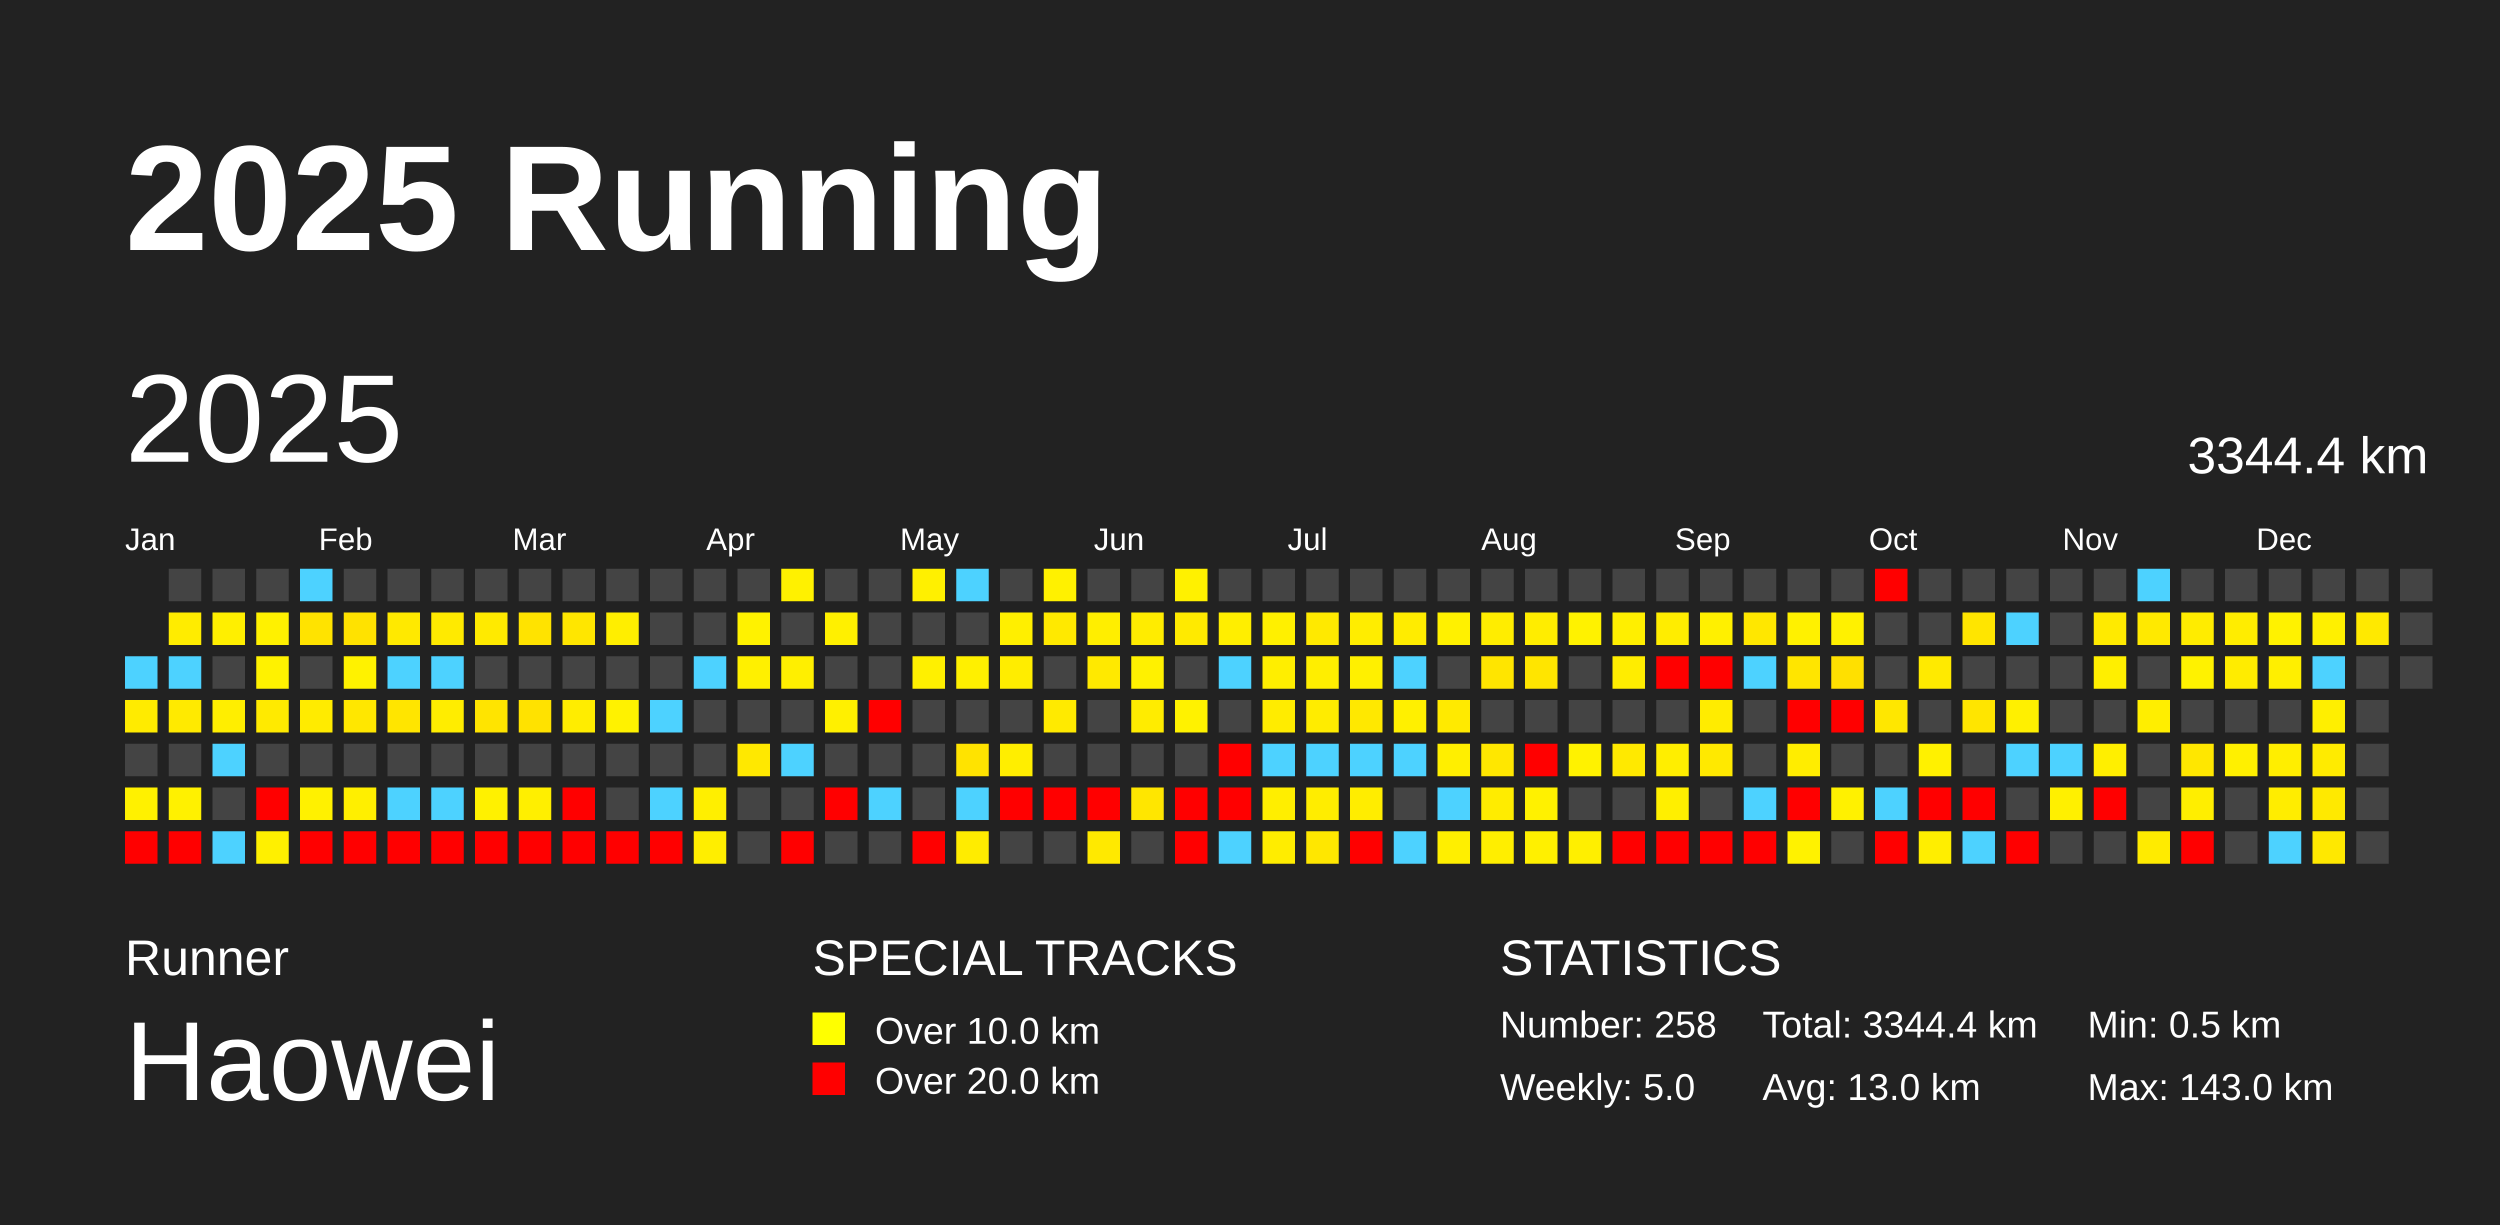
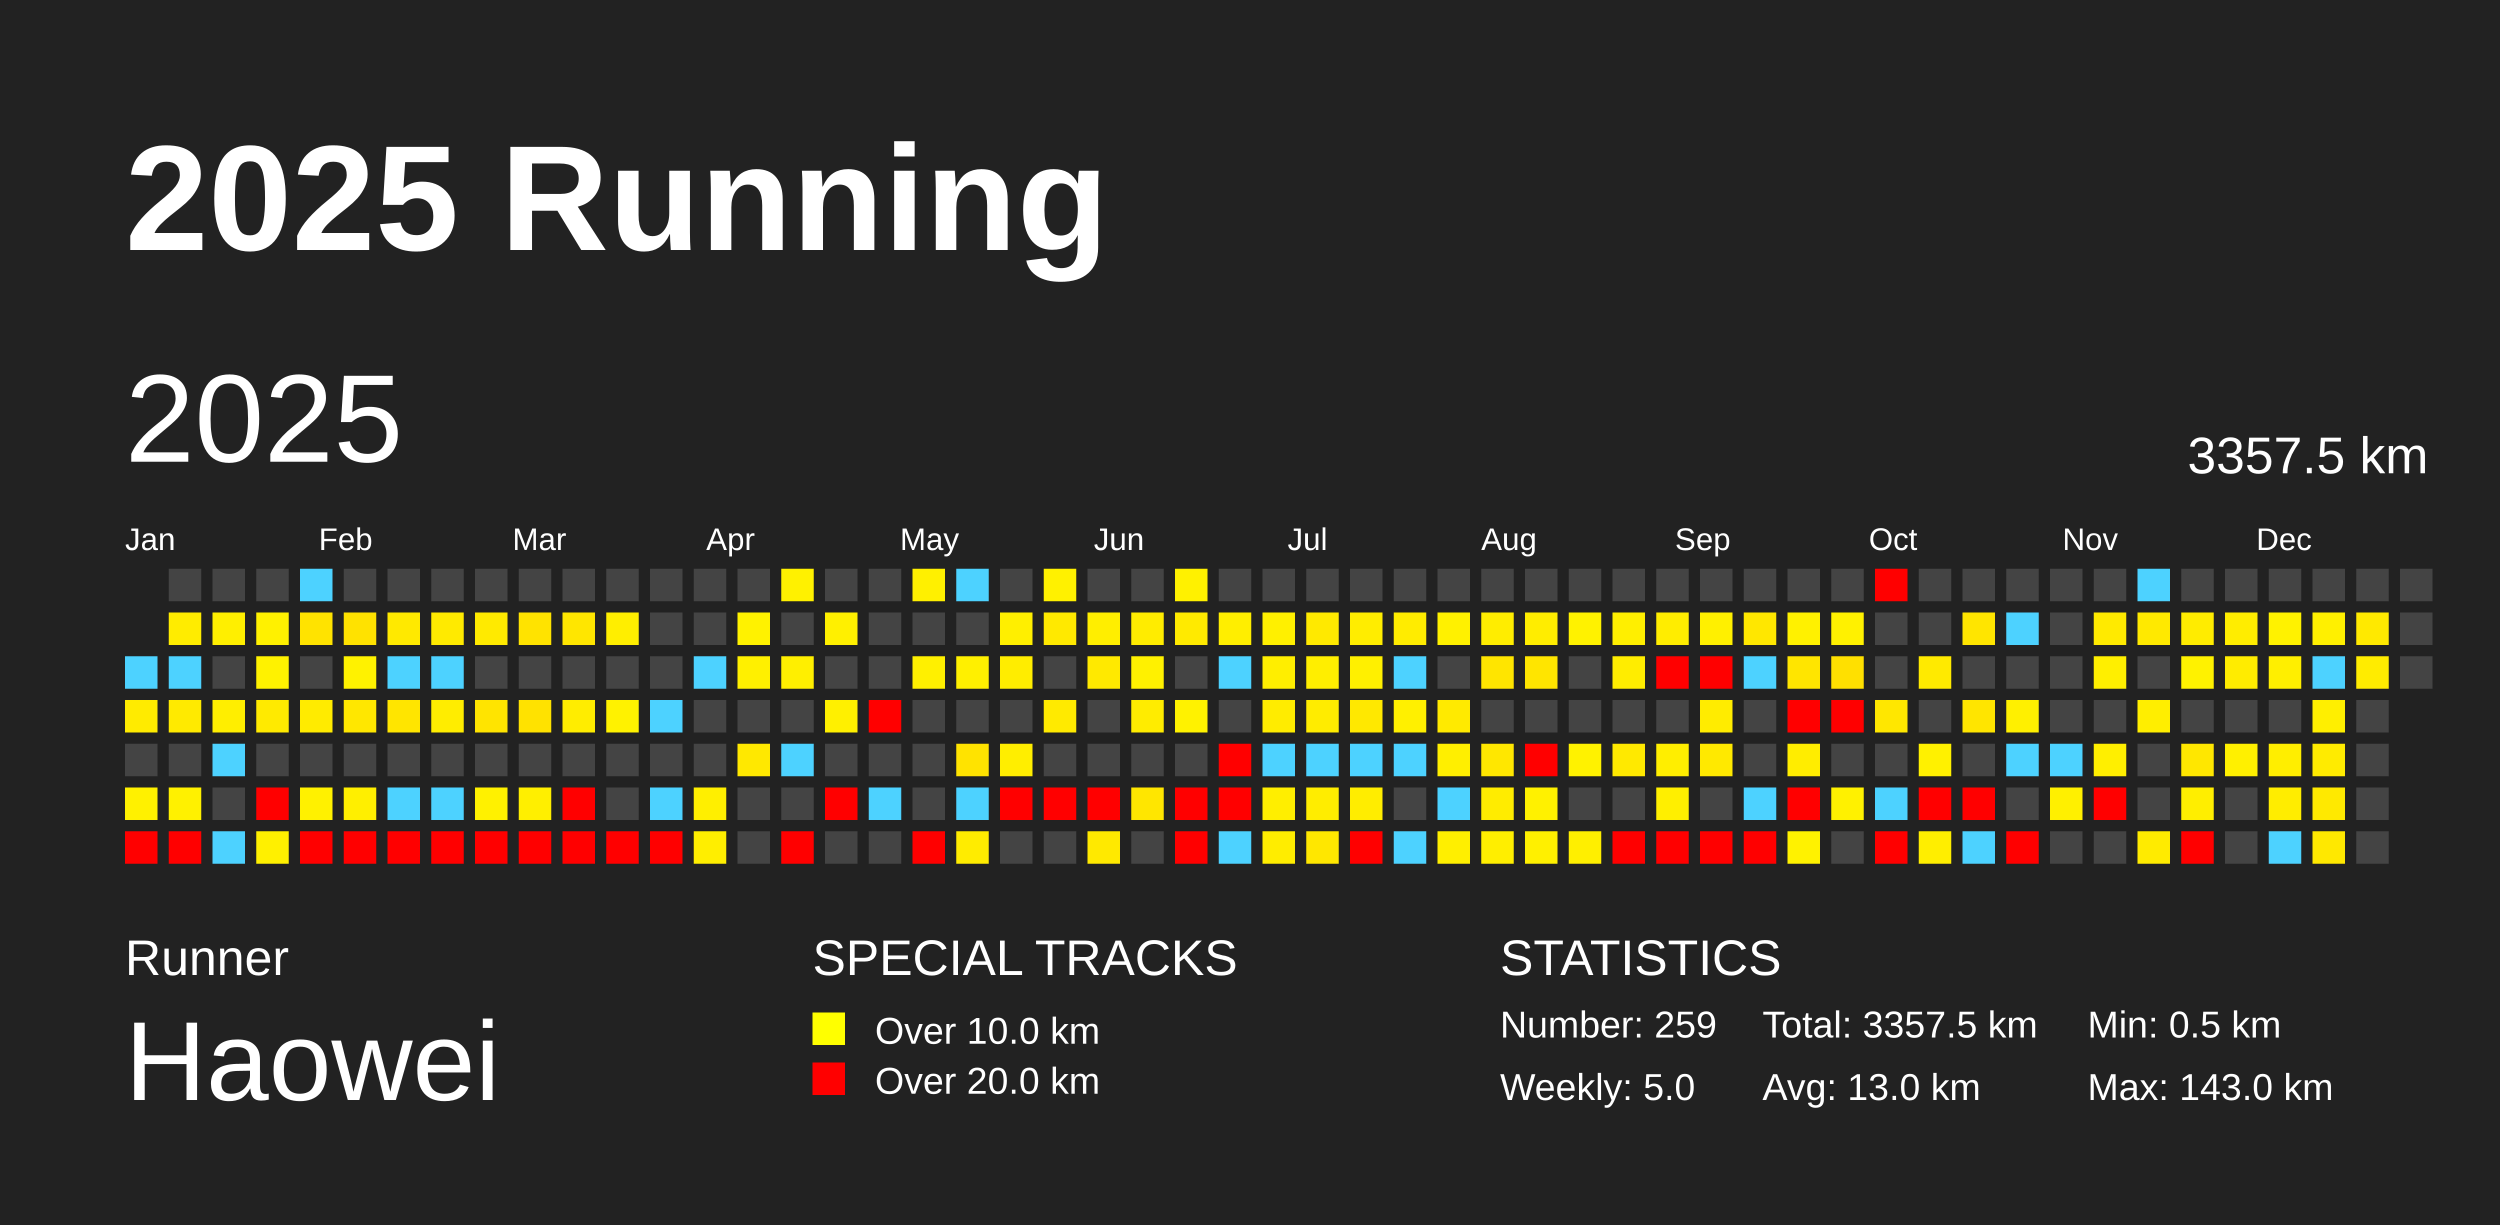
<svg xmlns="http://www.w3.org/2000/svg" baseProfile="full" height="98mm" version="1.1" viewBox="0,0,200,98" width="200mm">
  <defs />
  <rect fill="#222222" height="98" width="200" x="0" y="0" />
  <text fill="#FFFFFF" style="font-size:12px; font-family:Arial; font-weight:bold;" x="10" y="20">2025 Running</text>
  <text fill="#FFFFFF" style="font-size:4px; font-family:Arial" x="10" y="78">Runner</text>
  <text fill="#FFFFFF" style="font-size:9px; font-family:Arial" x="10" y="88">Haowei</text>
  <text fill="#FFFFFF" style="font-size:4px; font-family:Arial" x="65" y="78">SPECIAL TRACKS</text>
  <rect fill="yellow" height="2.6" width="2.6" x="65" y="81" />
  <text fill="#FFFFFF" style="font-size:3px; font-family:Arial" x="70" y="83.5">Over 10.0 km</text>
  <rect fill="red" height="2.6" width="2.6" x="65" y="85" />
  <text fill="#FFFFFF" style="font-size:3px; font-family:Arial" x="70" y="87.5">Over 20.0 km</text>
  <text fill="#FFFFFF" style="font-size:4px; font-family:Arial" x="120" y="78">STATISTICS</text>
-   <text fill="#FFFFFF" style="font-size:3px; font-family:Arial" x="120" y="83">Number: 258</text>
+   <text fill="#FFFFFF" style="font-size:3px; font-family:Arial" x="120" y="83">Number: 259</text>
  <text fill="#FFFFFF" style="font-size:3px; font-family:Arial" x="120" y="88">Weekly: 5.0</text>
-   <text fill="#FFFFFF" style="font-size:3px; font-family:Arial" x="141" y="83">Total: 3344.4 km</text>
+   <text fill="#FFFFFF" style="font-size:3px; font-family:Arial" x="141" y="83">Total: 3357.5 km</text>
  <text fill="#FFFFFF" style="font-size:3px; font-family:Arial" x="141" y="88">Avg: 13.0 km</text>
  <text fill="#FFFFFF" style="font-size:3px; font-family:Arial" x="167" y="83">Min: 0.5 km</text>
  <text fill="#FFFFFF" style="font-size:3px; font-family:Arial" x="167" y="88">Max: 143.0 km</text>
  <text dominant-baseline="hanging" fill="#FFFFFF" style="font-size:10.0px; font-family:Arial;" x="10" y="30">2025</text>
-   <text dominant-baseline="hanging" fill="#FFFFFF" style="font-size:4.125px; font-family:Arial;" x="175" y="35">3344.4 km</text>
+   <text dominant-baseline="hanging" fill="#FFFFFF" style="font-size:4.125px; font-family:Arial;" x="175" y="35">3357.5 km</text>
  <text fill="#FFFFFF" style="font-size:2.5px; font-family:Arial" x="10.0" y="44">Jan</text>
  <text fill="#FFFFFF" style="font-size:2.5px; font-family:Arial" x="25.5" y="44">Feb</text>
  <text fill="#FFFFFF" style="font-size:2.5px; font-family:Arial" x="41.0" y="44">Mar</text>
  <text fill="#FFFFFF" style="font-size:2.5px; font-family:Arial" x="56.5" y="44">Apr</text>
  <text fill="#FFFFFF" style="font-size:2.5px; font-family:Arial" x="72.0" y="44">May</text>
  <text fill="#FFFFFF" style="font-size:2.5px; font-family:Arial" x="87.5" y="44">Jun</text>
  <text fill="#FFFFFF" style="font-size:2.5px; font-family:Arial" x="103.0" y="44">Jul</text>
  <text fill="#FFFFFF" style="font-size:2.5px; font-family:Arial" x="118.5" y="44">Aug</text>
  <text fill="#FFFFFF" style="font-size:2.5px; font-family:Arial" x="134.0" y="44">Sep</text>
  <text fill="#FFFFFF" style="font-size:2.5px; font-family:Arial" x="149.5" y="44">Oct</text>
  <text fill="#FFFFFF" style="font-size:2.5px; font-family:Arial" x="165.0" y="44">Nov</text>
  <text fill="#FFFFFF" style="font-size:2.5px; font-family:Arial" x="180.5" y="44">Dec</text>
  <rect fill="#4dd2ff" height="2.6" width="2.6" x="10.0" y="52.5" />
  <rect fill="#ffeb00" height="2.6" width="2.6" x="10.0" y="56.0" />
  <rect fill="#444444" height="2.6" width="2.6" x="10.0" y="59.5" />
  <rect fill="#fff100" height="2.6" width="2.6" x="10.0" y="63.0" />
  <rect fill="red" height="2.6" width="2.6" x="10.0" y="66.5" />
  <rect fill="#444444" height="2.6" width="2.6" x="13.5" y="45.5" />
  <rect fill="#ffec00" height="2.6" width="2.6" x="13.5" y="49.0" />
  <rect fill="#4dd2ff" height="2.6" width="2.6" x="13.5" y="52.5" />
  <rect fill="#ffea00" height="2.6" width="2.6" x="13.5" y="56.0" />
  <rect fill="#444444" height="2.6" width="2.6" x="13.5" y="59.5" />
  <rect fill="#fff100" height="2.6" width="2.6" x="13.5" y="63.0" />
  <rect fill="red" height="2.6" width="2.6" x="13.5" y="66.5" />
  <rect fill="#444444" height="2.6" width="2.6" x="17.0" y="45.5" />
  <rect fill="#ffef00" height="2.6" width="2.6" x="17.0" y="49.0" />
  <rect fill="#444444" height="2.6" width="2.6" x="17.0" y="52.5" />
  <rect fill="#ffee00" height="2.6" width="2.6" x="17.0" y="56.0" />
  <rect fill="#4dd2ff" height="2.6" width="2.6" x="17.0" y="59.5" />
  <rect fill="#444444" height="2.6" width="2.6" x="17.0" y="63.0" />
  <rect fill="#4dd2ff" height="2.6" width="2.6" x="17.0" y="66.5" />
  <rect fill="#444444" height="2.6" width="2.6" x="20.5" y="45.5" />
  <rect fill="#fff100" height="2.6" width="2.6" x="20.5" y="49.0" />
  <rect fill="#fff200" height="2.6" width="2.6" x="20.5" y="52.5" />
  <rect fill="#ffea00" height="2.6" width="2.6" x="20.5" y="56.0" />
  <rect fill="#444444" height="2.6" width="2.6" x="20.5" y="59.5" />
  <rect fill="red" height="2.6" width="2.6" x="20.5" y="63.0" />
  <rect fill="#fff000" height="2.6" width="2.6" x="20.5" y="66.5" />
  <rect fill="#4dd2ff" height="2.6" width="2.6" x="24.0" y="45.5" />
  <rect fill="#ffe300" height="2.6" width="2.6" x="24.0" y="49.0" />
  <rect fill="#444444" height="2.6" width="2.6" x="24.0" y="52.5" />
  <rect fill="#ffeb00" height="2.6" width="2.6" x="24.0" y="56.0" />
  <rect fill="#444444" height="2.6" width="2.6" x="24.0" y="59.5" />
  <rect fill="#fff100" height="2.6" width="2.6" x="24.0" y="63.0" />
  <rect fill="red" height="2.6" width="2.6" x="24.0" y="66.5" />
  <rect fill="#444444" height="2.6" width="2.6" x="27.5" y="45.5" />
  <rect fill="#ffe200" height="2.6" width="2.6" x="27.5" y="49.0" />
  <rect fill="#fff200" height="2.6" width="2.6" x="27.5" y="52.5" />
  <rect fill="#ffe700" height="2.6" width="2.6" x="27.5" y="56.0" />
  <rect fill="#444444" height="2.6" width="2.6" x="27.5" y="59.5" />
  <rect fill="#ffef00" height="2.6" width="2.6" x="27.5" y="63.0" />
  <rect fill="red" height="2.6" width="2.6" x="27.5" y="66.5" />
  <rect fill="#444444" height="2.6" width="2.6" x="31.0" y="45.5" />
  <rect fill="#ffe900" height="2.6" width="2.6" x="31.0" y="49.0" />
  <rect fill="#4dd2ff" height="2.6" width="2.6" x="31.0" y="52.5" />
  <rect fill="#ffe500" height="2.6" width="2.6" x="31.0" y="56.0" />
  <rect fill="#444444" height="2.6" width="2.6" x="31.0" y="59.5" />
  <rect fill="#4dd2ff" height="2.6" width="2.6" x="31.0" y="63.0" />
  <rect fill="red" height="2.6" width="2.6" x="31.0" y="66.5" />
  <rect fill="#444444" height="2.6" width="2.6" x="34.5" y="45.5" />
  <rect fill="#ffea00" height="2.6" width="2.6" x="34.5" y="49.0" />
  <rect fill="#4dd2ff" height="2.6" width="2.6" x="34.5" y="52.5" />
  <rect fill="#ffed00" height="2.6" width="2.6" x="34.5" y="56.0" />
  <rect fill="#444444" height="2.6" width="2.6" x="34.5" y="59.5" />
  <rect fill="#4dd2ff" height="2.6" width="2.6" x="34.5" y="63.0" />
  <rect fill="red" height="2.6" width="2.6" x="34.5" y="66.5" />
  <rect fill="#444444" height="2.6" width="2.6" x="38.0" y="45.5" />
  <rect fill="#ffea00" height="2.6" width="2.6" x="38.0" y="49.0" />
  <rect fill="#444444" height="2.6" width="2.6" x="38.0" y="52.5" />
  <rect fill="#ffe400" height="2.6" width="2.6" x="38.0" y="56.0" />
  <rect fill="#444444" height="2.6" width="2.6" x="38.0" y="59.5" />
  <rect fill="#fff100" height="2.6" width="2.6" x="38.0" y="63.0" />
  <rect fill="red" height="2.6" width="2.6" x="38.0" y="66.5" />
  <rect fill="#444444" height="2.6" width="2.6" x="41.5" y="45.5" />
  <rect fill="#ffe300" height="2.6" width="2.6" x="41.5" y="49.0" />
  <rect fill="#444444" height="2.6" width="2.6" x="41.5" y="52.5" />
  <rect fill="#ffe200" height="2.6" width="2.6" x="41.5" y="56.0" />
  <rect fill="#444444" height="2.6" width="2.6" x="41.5" y="59.5" />
  <rect fill="#ffef00" height="2.6" width="2.6" x="41.5" y="63.0" />
  <rect fill="red" height="2.6" width="2.6" x="41.5" y="66.5" />
  <rect fill="#444444" height="2.6" width="2.6" x="45.0" y="45.5" />
  <rect fill="#ffe600" height="2.6" width="2.6" x="45.0" y="49.0" />
  <rect fill="#444444" height="2.6" width="2.6" x="45.0" y="52.5" />
  <rect fill="#ffed00" height="2.6" width="2.6" x="45.0" y="56.0" />
  <rect fill="#444444" height="2.6" width="2.6" x="45.0" y="59.5" />
  <rect fill="red" height="2.6" width="2.6" x="45.0" y="63.0" />
  <rect fill="red" height="2.6" width="2.6" x="45.0" y="66.5" />
  <rect fill="#444444" height="2.6" width="2.6" x="48.5" y="45.5" />
  <rect fill="#ffee00" height="2.6" width="2.6" x="48.5" y="49.0" />
  <rect fill="#444444" height="2.6" width="2.6" x="48.5" y="52.5" />
  <rect fill="#fff200" height="2.6" width="2.6" x="48.5" y="56.0" />
  <rect fill="#444444" height="2.6" width="2.6" x="48.5" y="59.5" />
  <rect fill="#444444" height="2.6" width="2.6" x="48.5" y="63.0" />
  <rect fill="red" height="2.6" width="2.6" x="48.5" y="66.5" />
  <rect fill="#444444" height="2.6" width="2.6" x="52.0" y="45.5" />
  <rect fill="#444444" height="2.6" width="2.6" x="52.0" y="49.0" />
  <rect fill="#444444" height="2.6" width="2.6" x="52.0" y="52.5" />
  <rect fill="#4dd2ff" height="2.6" width="2.6" x="52.0" y="56.0" />
  <rect fill="#444444" height="2.6" width="2.6" x="52.0" y="59.5" />
  <rect fill="#4dd2ff" height="2.6" width="2.6" x="52.0" y="63.0" />
  <rect fill="red" height="2.6" width="2.6" x="52.0" y="66.5" />
  <rect fill="#444444" height="2.6" width="2.6" x="55.5" y="45.5" />
  <rect fill="#444444" height="2.6" width="2.6" x="55.5" y="49.0" />
  <rect fill="#4dd2ff" height="2.6" width="2.6" x="55.5" y="52.5" />
  <rect fill="#444444" height="2.6" width="2.6" x="55.5" y="56.0" />
  <rect fill="#444444" height="2.6" width="2.6" x="55.5" y="59.5" />
  <rect fill="#ffef00" height="2.6" width="2.6" x="55.5" y="63.0" />
  <rect fill="#ffee00" height="2.6" width="2.6" x="55.5" y="66.5" />
  <rect fill="#444444" height="2.6" width="2.6" x="59.0" y="45.5" />
  <rect fill="#fff200" height="2.6" width="2.6" x="59.0" y="49.0" />
  <rect fill="#fff000" height="2.6" width="2.6" x="59.0" y="52.5" />
  <rect fill="#444444" height="2.6" width="2.6" x="59.0" y="56.0" />
  <rect fill="#ffe800" height="2.6" width="2.6" x="59.0" y="59.5" />
  <rect fill="#444444" height="2.6" width="2.6" x="59.0" y="63.0" />
  <rect fill="#444444" height="2.6" width="2.6" x="59.0" y="66.5" />
  <rect fill="#fff100" height="2.6" width="2.6" x="62.5" y="45.5" />
  <rect fill="#444444" height="2.6" width="2.6" x="62.5" y="49.0" />
  <rect fill="#ffef00" height="2.6" width="2.6" x="62.5" y="52.5" />
  <rect fill="#444444" height="2.6" width="2.6" x="62.5" y="56.0" />
  <rect fill="#4dd2ff" height="2.6" width="2.6" x="62.5" y="59.5" />
  <rect fill="#444444" height="2.6" width="2.6" x="62.5" y="63.0" />
  <rect fill="red" height="2.6" width="2.6" x="62.5" y="66.5" />
  <rect fill="#444444" height="2.6" width="2.6" x="66.0" y="45.5" />
  <rect fill="#fff000" height="2.6" width="2.6" x="66.0" y="49.0" />
  <rect fill="#444444" height="2.6" width="2.6" x="66.0" y="52.5" />
  <rect fill="#fff000" height="2.6" width="2.6" x="66.0" y="56.0" />
  <rect fill="#444444" height="2.6" width="2.6" x="66.0" y="59.5" />
  <rect fill="red" height="2.6" width="2.6" x="66.0" y="63.0" />
  <rect fill="#444444" height="2.6" width="2.6" x="66.0" y="66.5" />
  <rect fill="#444444" height="2.6" width="2.6" x="69.5" y="45.5" />
  <rect fill="#444444" height="2.6" width="2.6" x="69.5" y="49.0" />
  <rect fill="#444444" height="2.6" width="2.6" x="69.5" y="52.5" />
  <rect fill="red" height="2.6" width="2.6" x="69.5" y="56.0" />
  <rect fill="#444444" height="2.6" width="2.6" x="69.5" y="59.5" />
  <rect fill="#4dd2ff" height="2.6" width="2.6" x="69.5" y="63.0" />
  <rect fill="#444444" height="2.6" width="2.6" x="69.5" y="66.5" />
  <rect fill="#fff000" height="2.6" width="2.6" x="73.0" y="45.5" />
  <rect fill="#444444" height="2.6" width="2.6" x="73.0" y="49.0" />
  <rect fill="#fff000" height="2.6" width="2.6" x="73.0" y="52.5" />
  <rect fill="#444444" height="2.6" width="2.6" x="73.0" y="56.0" />
  <rect fill="#444444" height="2.6" width="2.6" x="73.0" y="59.5" />
  <rect fill="#444444" height="2.6" width="2.6" x="73.0" y="63.0" />
  <rect fill="red" height="2.6" width="2.6" x="73.0" y="66.5" />
  <rect fill="#4dd2ff" height="2.6" width="2.6" x="76.5" y="45.5" />
  <rect fill="#444444" height="2.6" width="2.6" x="76.5" y="49.0" />
  <rect fill="#fff000" height="2.6" width="2.6" x="76.5" y="52.5" />
  <rect fill="#444444" height="2.6" width="2.6" x="76.5" y="56.0" />
  <rect fill="#ffe300" height="2.6" width="2.6" x="76.5" y="59.5" />
  <rect fill="#4dd2ff" height="2.6" width="2.6" x="76.5" y="63.0" />
  <rect fill="#ffec00" height="2.6" width="2.6" x="76.5" y="66.5" />
  <rect fill="#444444" height="2.6" width="2.6" x="80.0" y="45.5" />
  <rect fill="#ffef00" height="2.6" width="2.6" x="80.0" y="49.0" />
  <rect fill="#ffed00" height="2.6" width="2.6" x="80.0" y="52.5" />
  <rect fill="#444444" height="2.6" width="2.6" x="80.0" y="56.0" />
  <rect fill="#ffee00" height="2.6" width="2.6" x="80.0" y="59.5" />
  <rect fill="red" height="2.6" width="2.6" x="80.0" y="63.0" />
  <rect fill="#444444" height="2.6" width="2.6" x="80.0" y="66.5" />
  <rect fill="#fff100" height="2.6" width="2.6" x="83.5" y="45.5" />
  <rect fill="#ffe900" height="2.6" width="2.6" x="83.5" y="49.0" />
  <rect fill="#444444" height="2.6" width="2.6" x="83.5" y="52.5" />
  <rect fill="#ffea00" height="2.6" width="2.6" x="83.5" y="56.0" />
  <rect fill="#444444" height="2.6" width="2.6" x="83.5" y="59.5" />
  <rect fill="red" height="2.6" width="2.6" x="83.5" y="63.0" />
  <rect fill="#444444" height="2.6" width="2.6" x="83.5" y="66.5" />
  <rect fill="#444444" height="2.6" width="2.6" x="87.0" y="45.5" />
  <rect fill="#ffee00" height="2.6" width="2.6" x="87.0" y="49.0" />
  <rect fill="#ffe900" height="2.6" width="2.6" x="87.0" y="52.5" />
  <rect fill="#444444" height="2.6" width="2.6" x="87.0" y="56.0" />
  <rect fill="#444444" height="2.6" width="2.6" x="87.0" y="59.5" />
  <rect fill="red" height="2.6" width="2.6" x="87.0" y="63.0" />
  <rect fill="#ffe900" height="2.6" width="2.6" x="87.0" y="66.5" />
  <rect fill="#444444" height="2.6" width="2.6" x="90.5" y="45.5" />
  <rect fill="#ffec00" height="2.6" width="2.6" x="90.5" y="49.0" />
  <rect fill="#fff100" height="2.6" width="2.6" x="90.5" y="52.5" />
  <rect fill="#ffec00" height="2.6" width="2.6" x="90.5" y="56.0" />
  <rect fill="#444444" height="2.6" width="2.6" x="90.5" y="59.5" />
  <rect fill="#ffe600" height="2.6" width="2.6" x="90.5" y="63.0" />
  <rect fill="#444444" height="2.6" width="2.6" x="90.5" y="66.5" />
  <rect fill="#fff100" height="2.6" width="2.6" x="94.0" y="45.5" />
  <rect fill="#ffea00" height="2.6" width="2.6" x="94.0" y="49.0" />
  <rect fill="#444444" height="2.6" width="2.6" x="94.0" y="52.5" />
  <rect fill="#fff200" height="2.6" width="2.6" x="94.0" y="56.0" />
  <rect fill="#444444" height="2.6" width="2.6" x="94.0" y="59.5" />
  <rect fill="red" height="2.6" width="2.6" x="94.0" y="63.0" />
  <rect fill="red" height="2.6" width="2.6" x="94.0" y="66.5" />
  <rect fill="#444444" height="2.6" width="2.6" x="97.5" y="45.5" />
  <rect fill="#ffee00" height="2.6" width="2.6" x="97.5" y="49.0" />
  <rect fill="#4dd2ff" height="2.6" width="2.6" x="97.5" y="52.5" />
  <rect fill="#444444" height="2.6" width="2.6" x="97.5" y="56.0" />
  <rect fill="red" height="2.6" width="2.6" x="97.5" y="59.5" />
  <rect fill="red" height="2.6" width="2.6" x="97.5" y="63.0" />
  <rect fill="#4dd2ff" height="2.6" width="2.6" x="97.5" y="66.5" />
  <rect fill="#444444" height="2.6" width="2.6" x="101.0" y="45.5" />
  <rect fill="#fff000" height="2.6" width="2.6" x="101.0" y="49.0" />
  <rect fill="#ffee00" height="2.6" width="2.6" x="101.0" y="52.5" />
  <rect fill="#ffec00" height="2.6" width="2.6" x="101.0" y="56.0" />
  <rect fill="#4dd2ff" height="2.6" width="2.6" x="101.0" y="59.5" />
  <rect fill="#ffee00" height="2.6" width="2.6" x="101.0" y="63.0" />
  <rect fill="#ffed00" height="2.6" width="2.6" x="101.0" y="66.5" />
  <rect fill="#444444" height="2.6" width="2.6" x="104.5" y="45.5" />
  <rect fill="#ffe900" height="2.6" width="2.6" x="104.5" y="49.0" />
  <rect fill="#ffee00" height="2.6" width="2.6" x="104.5" y="52.5" />
  <rect fill="#ffec00" height="2.6" width="2.6" x="104.5" y="56.0" />
  <rect fill="#4dd2ff" height="2.6" width="2.6" x="104.5" y="59.5" />
  <rect fill="#ffed00" height="2.6" width="2.6" x="104.5" y="63.0" />
  <rect fill="#ffe700" height="2.6" width="2.6" x="104.5" y="66.5" />
  <rect fill="#444444" height="2.6" width="2.6" x="108.0" y="45.5" />
  <rect fill="#ffed00" height="2.6" width="2.6" x="108.0" y="49.0" />
  <rect fill="#fff000" height="2.6" width="2.6" x="108.0" y="52.5" />
  <rect fill="#ffe800" height="2.6" width="2.6" x="108.0" y="56.0" />
  <rect fill="#4dd2ff" height="2.6" width="2.6" x="108.0" y="59.5" />
  <rect fill="#ffed00" height="2.6" width="2.6" x="108.0" y="63.0" />
  <rect fill="red" height="2.6" width="2.6" x="108.0" y="66.5" />
  <rect fill="#444444" height="2.6" width="2.6" x="111.5" y="45.5" />
  <rect fill="#ffec00" height="2.6" width="2.6" x="111.5" y="49.0" />
  <rect fill="#4dd2ff" height="2.6" width="2.6" x="111.5" y="52.5" />
  <rect fill="#fff000" height="2.6" width="2.6" x="111.5" y="56.0" />
  <rect fill="#4dd2ff" height="2.6" width="2.6" x="111.5" y="59.5" />
  <rect fill="#444444" height="2.6" width="2.6" x="111.5" y="63.0" />
  <rect fill="#4dd2ff" height="2.6" width="2.6" x="111.5" y="66.5" />
  <rect fill="#444444" height="2.6" width="2.6" x="115.0" y="45.5" />
  <rect fill="#fff100" height="2.6" width="2.6" x="115.0" y="49.0" />
  <rect fill="#444444" height="2.6" width="2.6" x="115.0" y="52.5" />
  <rect fill="#ffea00" height="2.6" width="2.6" x="115.0" y="56.0" />
  <rect fill="#ffef00" height="2.6" width="2.6" x="115.0" y="59.5" />
  <rect fill="#4dd2ff" height="2.6" width="2.6" x="115.0" y="63.0" />
  <rect fill="#ffef00" height="2.6" width="2.6" x="115.0" y="66.5" />
  <rect fill="#444444" height="2.6" width="2.6" x="118.5" y="45.5" />
  <rect fill="#ffed00" height="2.6" width="2.6" x="118.5" y="49.0" />
  <rect fill="#ffe500" height="2.6" width="2.6" x="118.5" y="52.5" />
  <rect fill="#444444" height="2.6" width="2.6" x="118.5" y="56.0" />
  <rect fill="#ffe700" height="2.6" width="2.6" x="118.5" y="59.5" />
  <rect fill="#ffec00" height="2.6" width="2.6" x="118.5" y="63.0" />
  <rect fill="#ffee00" height="2.6" width="2.6" x="118.5" y="66.5" />
  <rect fill="#444444" height="2.6" width="2.6" x="122.0" y="45.5" />
  <rect fill="#ffed00" height="2.6" width="2.6" x="122.0" y="49.0" />
  <rect fill="#ffe500" height="2.6" width="2.6" x="122.0" y="52.5" />
  <rect fill="#444444" height="2.6" width="2.6" x="122.0" y="56.0" />
  <rect fill="red" height="2.6" width="2.6" x="122.0" y="59.5" />
  <rect fill="#fff100" height="2.6" width="2.6" x="122.0" y="63.0" />
  <rect fill="#fff000" height="2.6" width="2.6" x="122.0" y="66.5" />
  <rect fill="#444444" height="2.6" width="2.6" x="125.5" y="45.5" />
  <rect fill="#fff200" height="2.6" width="2.6" x="125.5" y="49.0" />
  <rect fill="#444444" height="2.6" width="2.6" x="125.5" y="52.5" />
  <rect fill="#444444" height="2.6" width="2.6" x="125.5" y="56.0" />
  <rect fill="#fff200" height="2.6" width="2.6" x="125.5" y="59.5" />
  <rect fill="#444444" height="2.6" width="2.6" x="125.5" y="63.0" />
  <rect fill="#ffef00" height="2.6" width="2.6" x="125.5" y="66.5" />
  <rect fill="#444444" height="2.6" width="2.6" x="129.0" y="45.5" />
  <rect fill="#ffef00" height="2.6" width="2.6" x="129.0" y="49.0" />
  <rect fill="#ffed00" height="2.6" width="2.6" x="129.0" y="52.5" />
  <rect fill="#444444" height="2.6" width="2.6" x="129.0" y="56.0" />
  <rect fill="#ffe900" height="2.6" width="2.6" x="129.0" y="59.5" />
  <rect fill="#444444" height="2.6" width="2.6" x="129.0" y="63.0" />
  <rect fill="red" height="2.6" width="2.6" x="129.0" y="66.5" />
  <rect fill="#444444" height="2.6" width="2.6" x="132.5" y="45.5" />
  <rect fill="#ffed00" height="2.6" width="2.6" x="132.5" y="49.0" />
  <rect fill="red" height="2.6" width="2.6" x="132.5" y="52.5" />
  <rect fill="#444444" height="2.6" width="2.6" x="132.5" y="56.0" />
  <rect fill="#ffee00" height="2.6" width="2.6" x="132.5" y="59.5" />
  <rect fill="#ffef00" height="2.6" width="2.6" x="132.5" y="63.0" />
  <rect fill="red" height="2.6" width="2.6" x="132.5" y="66.5" />
  <rect fill="#444444" height="2.6" width="2.6" x="136.0" y="45.5" />
  <rect fill="#fff000" height="2.6" width="2.6" x="136.0" y="49.0" />
  <rect fill="red" height="2.6" width="2.6" x="136.0" y="52.5" />
  <rect fill="#ffec00" height="2.6" width="2.6" x="136.0" y="56.0" />
  <rect fill="#ffe900" height="2.6" width="2.6" x="136.0" y="59.5" />
  <rect fill="#444444" height="2.6" width="2.6" x="136.0" y="63.0" />
  <rect fill="red" height="2.6" width="2.6" x="136.0" y="66.5" />
  <rect fill="#444444" height="2.6" width="2.6" x="139.5" y="45.5" />
  <rect fill="#ffe700" height="2.6" width="2.6" x="139.5" y="49.0" />
  <rect fill="#4dd2ff" height="2.6" width="2.6" x="139.5" y="52.5" />
  <rect fill="#444444" height="2.6" width="2.6" x="139.5" y="56.0" />
  <rect fill="#444444" height="2.6" width="2.6" x="139.5" y="59.5" />
  <rect fill="#4dd2ff" height="2.6" width="2.6" x="139.5" y="63.0" />
  <rect fill="red" height="2.6" width="2.6" x="139.5" y="66.5" />
  <rect fill="#444444" height="2.6" width="2.6" x="143.0" y="45.5" />
  <rect fill="#fff100" height="2.6" width="2.6" x="143.0" y="49.0" />
  <rect fill="#ffe500" height="2.6" width="2.6" x="143.0" y="52.5" />
  <rect fill="red" height="2.6" width="2.6" x="143.0" y="56.0" />
  <rect fill="#ffed00" height="2.6" width="2.6" x="143.0" y="59.5" />
  <rect fill="red" height="2.6" width="2.6" x="143.0" y="63.0" />
  <rect fill="#fff200" height="2.6" width="2.6" x="143.0" y="66.5" />
  <rect fill="#444444" height="2.6" width="2.6" x="146.5" y="45.5" />
  <rect fill="#fff100" height="2.6" width="2.6" x="146.5" y="49.0" />
  <rect fill="#ffe000" height="2.6" width="2.6" x="146.5" y="52.5" />
  <rect fill="red" height="2.6" width="2.6" x="146.5" y="56.0" />
  <rect fill="#444444" height="2.6" width="2.6" x="146.5" y="59.5" />
  <rect fill="#fff100" height="2.6" width="2.6" x="146.5" y="63.0" />
  <rect fill="#444444" height="2.6" width="2.6" x="146.5" y="66.5" />
  <rect fill="red" height="2.6" width="2.6" x="150.0" y="45.5" />
  <rect fill="#444444" height="2.6" width="2.6" x="150.0" y="49.0" />
  <rect fill="#444444" height="2.6" width="2.6" x="150.0" y="52.5" />
  <rect fill="#ffe700" height="2.6" width="2.6" x="150.0" y="56.0" />
  <rect fill="#444444" height="2.6" width="2.6" x="150.0" y="59.5" />
  <rect fill="#4dd2ff" height="2.6" width="2.6" x="150.0" y="63.0" />
  <rect fill="red" height="2.6" width="2.6" x="150.0" y="66.5" />
  <rect fill="#444444" height="2.6" width="2.6" x="153.5" y="45.5" />
  <rect fill="#444444" height="2.6" width="2.6" x="153.5" y="49.0" />
  <rect fill="#ffea00" height="2.6" width="2.6" x="153.5" y="52.5" />
  <rect fill="#444444" height="2.6" width="2.6" x="153.5" y="56.0" />
  <rect fill="#fff100" height="2.6" width="2.6" x="153.5" y="59.5" />
  <rect fill="red" height="2.6" width="2.6" x="153.5" y="63.0" />
  <rect fill="#ffee00" height="2.6" width="2.6" x="153.5" y="66.5" />
  <rect fill="#444444" height="2.6" width="2.6" x="157.0" y="45.5" />
  <rect fill="#ffe500" height="2.6" width="2.6" x="157.0" y="49.0" />
  <rect fill="#444444" height="2.6" width="2.6" x="157.0" y="52.5" />
  <rect fill="#ffe500" height="2.6" width="2.6" x="157.0" y="56.0" />
  <rect fill="#444444" height="2.6" width="2.6" x="157.0" y="59.5" />
  <rect fill="red" height="2.6" width="2.6" x="157.0" y="63.0" />
  <rect fill="#4dd2ff" height="2.6" width="2.6" x="157.0" y="66.5" />
  <rect fill="#444444" height="2.6" width="2.6" x="160.5" y="45.5" />
  <rect fill="#4dd2ff" height="2.6" width="2.6" x="160.5" y="49.0" />
  <rect fill="#444444" height="2.6" width="2.6" x="160.5" y="52.5" />
  <rect fill="#fff000" height="2.6" width="2.6" x="160.5" y="56.0" />
  <rect fill="#4dd2ff" height="2.6" width="2.6" x="160.5" y="59.5" />
  <rect fill="#444444" height="2.6" width="2.6" x="160.5" y="63.0" />
  <rect fill="red" height="2.6" width="2.6" x="160.5" y="66.5" />
  <rect fill="#444444" height="2.6" width="2.6" x="164.0" y="45.5" />
  <rect fill="#444444" height="2.6" width="2.6" x="164.0" y="49.0" />
  <rect fill="#444444" height="2.6" width="2.6" x="164.0" y="52.5" />
  <rect fill="#444444" height="2.6" width="2.6" x="164.0" y="56.0" />
  <rect fill="#4dd2ff" height="2.6" width="2.6" x="164.0" y="59.5" />
  <rect fill="#fff000" height="2.6" width="2.6" x="164.0" y="63.0" />
  <rect fill="#444444" height="2.6" width="2.6" x="164.0" y="66.5" />
  <rect fill="#444444" height="2.6" width="2.6" x="167.5" y="45.5" />
  <rect fill="#ffea00" height="2.6" width="2.6" x="167.5" y="49.0" />
  <rect fill="#ffef00" height="2.6" width="2.6" x="167.5" y="52.5" />
  <rect fill="#444444" height="2.6" width="2.6" x="167.5" y="56.0" />
  <rect fill="#ffef00" height="2.6" width="2.6" x="167.5" y="59.5" />
  <rect fill="red" height="2.6" width="2.6" x="167.5" y="63.0" />
  <rect fill="#444444" height="2.6" width="2.6" x="167.5" y="66.5" />
  <rect fill="#4dd2ff" height="2.6" width="2.6" x="171.0" y="45.5" />
  <rect fill="#ffe900" height="2.6" width="2.6" x="171.0" y="49.0" />
  <rect fill="#444444" height="2.6" width="2.6" x="171.0" y="52.5" />
  <rect fill="#ffee00" height="2.6" width="2.6" x="171.0" y="56.0" />
  <rect fill="#444444" height="2.6" width="2.6" x="171.0" y="59.5" />
  <rect fill="#444444" height="2.6" width="2.6" x="171.0" y="63.0" />
  <rect fill="#ffeb00" height="2.6" width="2.6" x="171.0" y="66.5" />
  <rect fill="#444444" height="2.6" width="2.6" x="174.5" y="45.5" />
  <rect fill="#ffec00" height="2.6" width="2.6" x="174.5" y="49.0" />
  <rect fill="#fff200" height="2.6" width="2.6" x="174.5" y="52.5" />
  <rect fill="#444444" height="2.6" width="2.6" x="174.5" y="56.0" />
  <rect fill="#ffe700" height="2.6" width="2.6" x="174.5" y="59.5" />
  <rect fill="#ffee00" height="2.6" width="2.6" x="174.5" y="63.0" />
  <rect fill="red" height="2.6" width="2.6" x="174.5" y="66.5" />
  <rect fill="#444444" height="2.6" width="2.6" x="178.0" y="45.5" />
  <rect fill="#ffed00" height="2.6" width="2.6" x="178.0" y="49.0" />
  <rect fill="#ffec00" height="2.6" width="2.6" x="178.0" y="52.5" />
  <rect fill="#444444" height="2.6" width="2.6" x="178.0" y="56.0" />
  <rect fill="#fff000" height="2.6" width="2.6" x="178.0" y="59.5" />
  <rect fill="#444444" height="2.6" width="2.6" x="178.0" y="63.0" />
  <rect fill="#444444" height="2.6" width="2.6" x="178.0" y="66.5" />
  <rect fill="#444444" height="2.6" width="2.6" x="181.5" y="45.5" />
  <rect fill="#fff200" height="2.6" width="2.6" x="181.5" y="49.0" />
  <rect fill="#ffef00" height="2.6" width="2.6" x="181.5" y="52.5" />
  <rect fill="#444444" height="2.6" width="2.6" x="181.5" y="56.0" />
  <rect fill="#ffee00" height="2.6" width="2.6" x="181.5" y="59.5" />
  <rect fill="#ffed00" height="2.6" width="2.6" x="181.5" y="63.0" />
  <rect fill="#4dd2ff" height="2.6" width="2.6" x="181.5" y="66.5" />
  <rect fill="#444444" height="2.6" width="2.6" x="185.0" y="45.5" />
  <rect fill="#fff000" height="2.6" width="2.6" x="185.0" y="49.0" />
  <rect fill="#4dd2ff" height="2.6" width="2.6" x="185.0" y="52.5" />
  <rect fill="#ffef00" height="2.6" width="2.6" x="185.0" y="56.0" />
  <rect fill="#ffeb00" height="2.6" width="2.6" x="185.0" y="59.5" />
  <rect fill="#ffe900" height="2.6" width="2.6" x="185.0" y="63.0" />
  <rect fill="#ffe800" height="2.6" width="2.6" x="185.0" y="66.5" />
  <rect fill="#444444" height="2.6" width="2.6" x="188.5" y="45.5" />
  <rect fill="#ffe900" height="2.6" width="2.6" x="188.5" y="49.0" />
-   <rect fill="#444444" height="2.6" width="2.6" x="188.5" y="52.5" />
+   <rect fill="#ffec00" height="2.6" width="2.6" x="188.5" y="52.5" />
  <rect fill="#444444" height="2.6" width="2.6" x="188.5" y="56.0" />
  <rect fill="#444444" height="2.6" width="2.6" x="188.5" y="59.5" />
  <rect fill="#444444" height="2.6" width="2.6" x="188.5" y="63.0" />
  <rect fill="#444444" height="2.6" width="2.6" x="188.5" y="66.5" />
  <rect fill="#444444" height="2.6" width="2.6" x="192.0" y="45.5" />
  <rect fill="#444444" height="2.6" width="2.6" x="192.0" y="49.0" />
  <rect fill="#444444" height="2.6" width="2.6" x="192.0" y="52.5" />
</svg>
